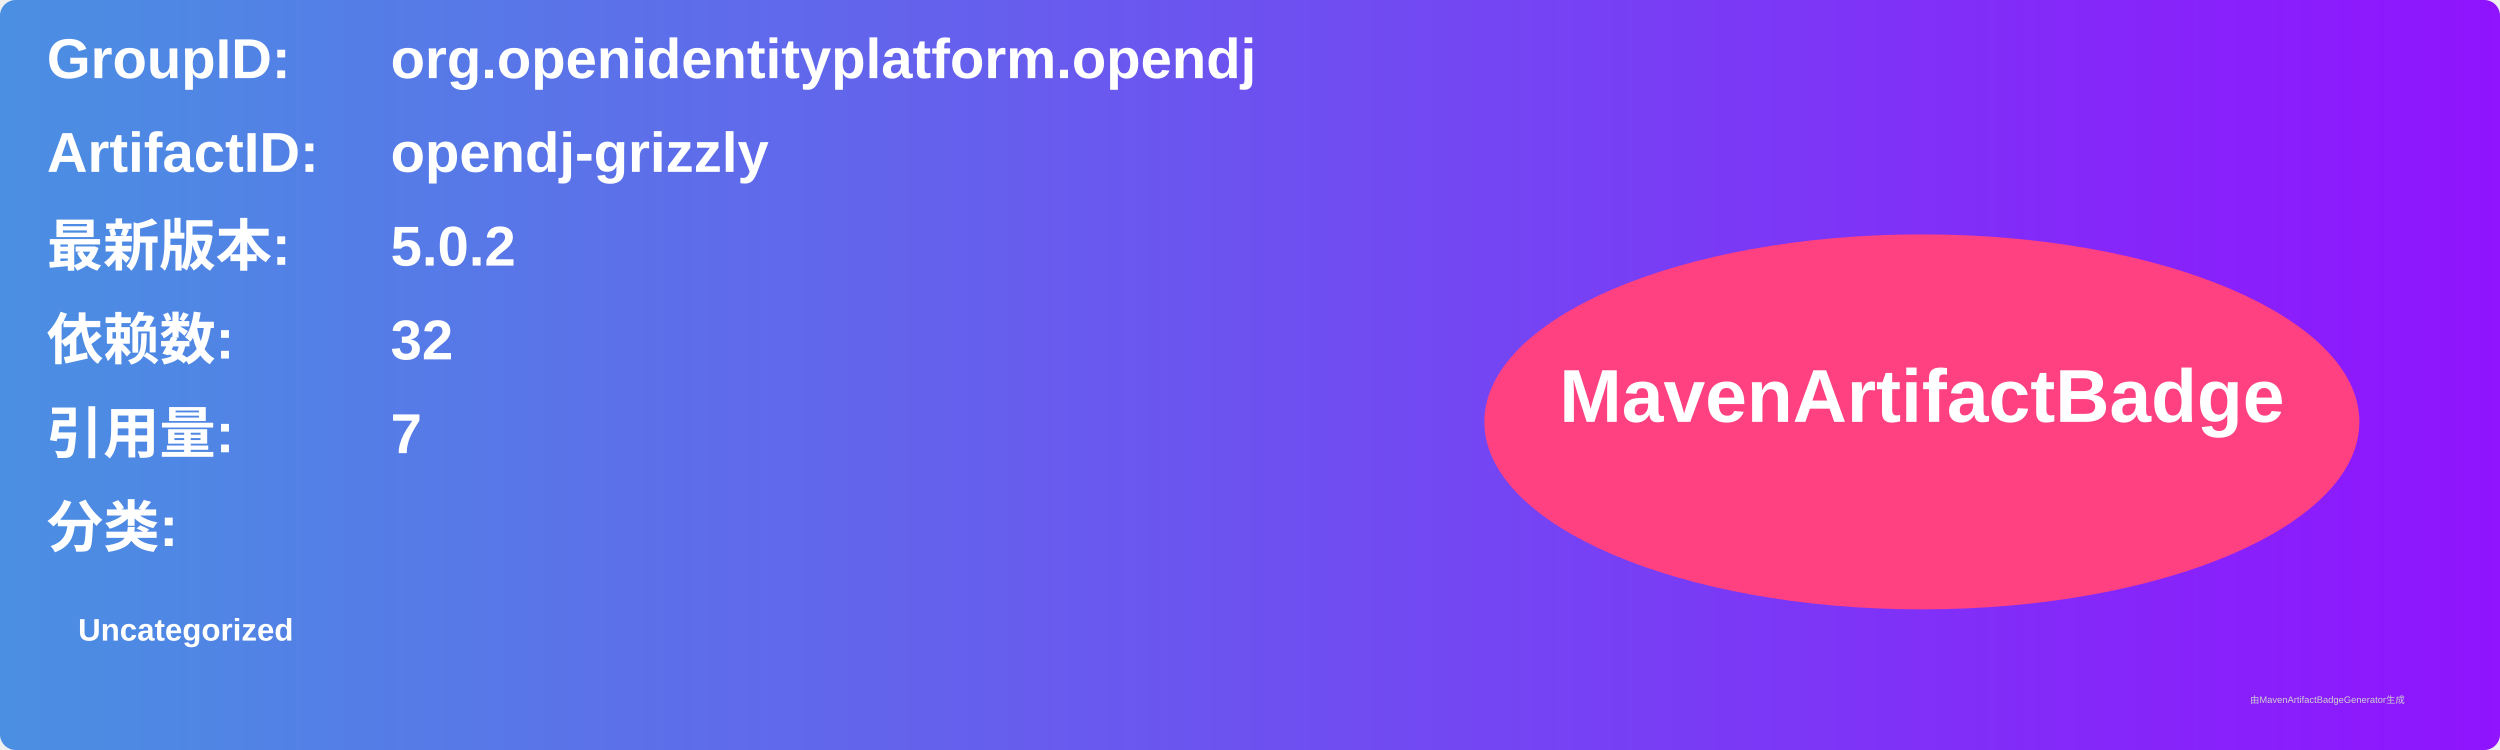
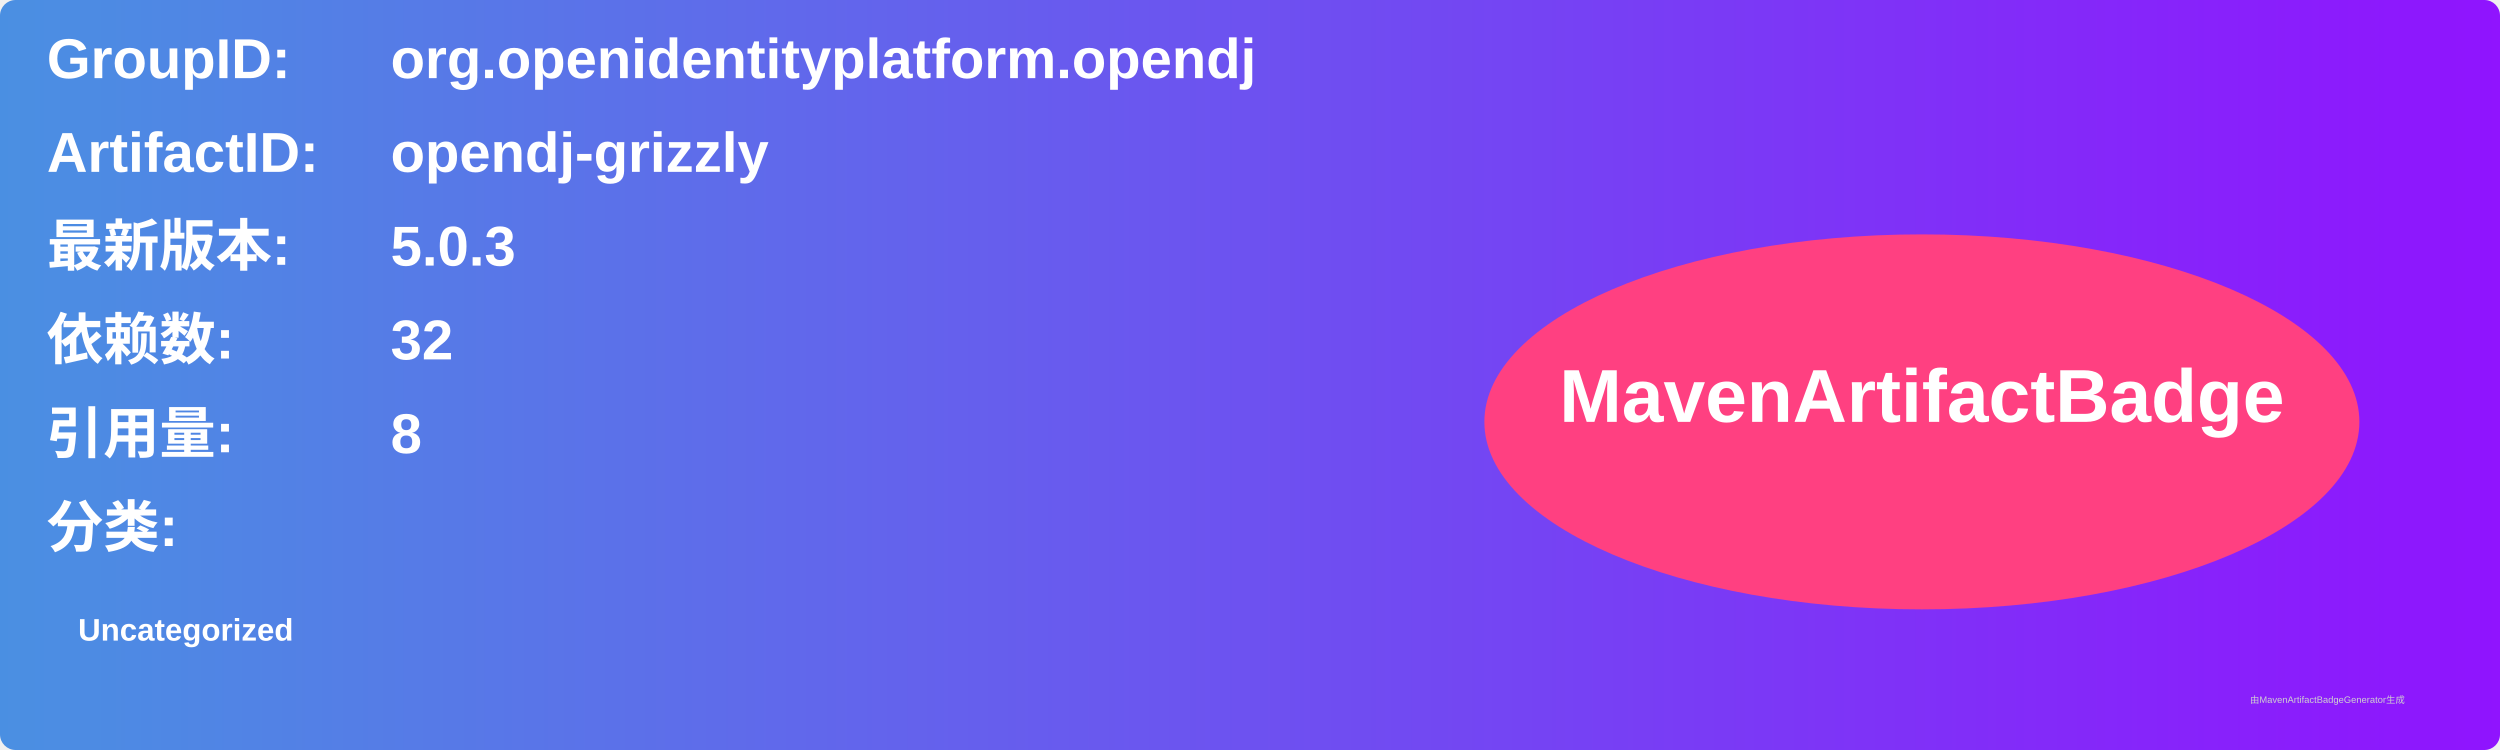
<svg xmlns="http://www.w3.org/2000/svg" width="800" height="240" viewBox="0 0 800 240">
  <linearGradient id="grad" x1="0%" y1="0%" x2="100%" y2="0%">
    <stop offset="0%" stop-color="#4a90e2" />
    <stop offset="100%" stop-color="#9013fe" />
  </linearGradient>
  <rect width="100%" height="100%" rx="5" ry="5" fill="url(#grad)" />
  <g transform="translate(15, 15)">
    <text x="0" y="10" font-family="Arial" font-size="18" fill="white" font-weight="bold" width="260">GroupID:</text>
    <text x="110" y="10" font-family="Arial" font-size="18" fill="white" font-weight="bold" width="460">org.openidentityplatform.opendj</text>
    <text x="0" y="40" font-family="Arial" font-size="18" fill="white" font-weight="bold" width="260">ArtifactID:</text>
    <text x="110" y="40" font-family="Arial" font-size="18" fill="white" font-weight="bold" width="460">opendj-grizzly</text>
    <text x="0" y="70" font-family="Arial" font-size="18" fill="white" font-weight="bold">最新版本:</text>
    <text x="110" y="70" font-family="Arial" font-size="18" fill="white" font-weight="bold">
-       <tspan font-weight="bold">5.0.2</tspan>
+       <tspan font-weight="bold">5.0.3</tspan>
    </text>
    <text x="0" y="100" font-family="Arial" font-size="18" fill="white" font-weight="bold">依赖数: </text>
    <text x="110" y="100" font-family="Arial" font-size="18" fill="white">
      <tspan font-weight="bold">32</tspan>
    </text>
    <text x="0" y="130" font-family="Arial" font-size="18" fill="white" font-weight="bold">引用量: </text>
    <text x="110" y="130" font-family="Arial" font-size="18" fill="white">
-       <tspan font-weight="bold">7</tspan>
+       <tspan font-weight="bold">8</tspan>
    </text>
    <text x="0" y="160" font-family="Arial" font-size="18" fill="white" font-weight="bold">分类:</text>
    <text x="10" y="190" font-family="Arial" font-size="10" fill="white">
      <tspan font-weight="bold">Uncategorized</tspan>
    </text>
    <ellipse cx="600" cy="120" rx="140" ry="60" fill="#ff4081" />
    <text x="600" y="120" text-anchor="middle" font-family="Arial" font-size="24" fill="white" font-weight="bold">MavenArtifactBadge</text>
  </g>
  <text x="720" y="225" font-family="Arial" font-size="3" fill="#d0d0d0">由MavenArtifactBadgeGenerator生成</text>
</svg>
